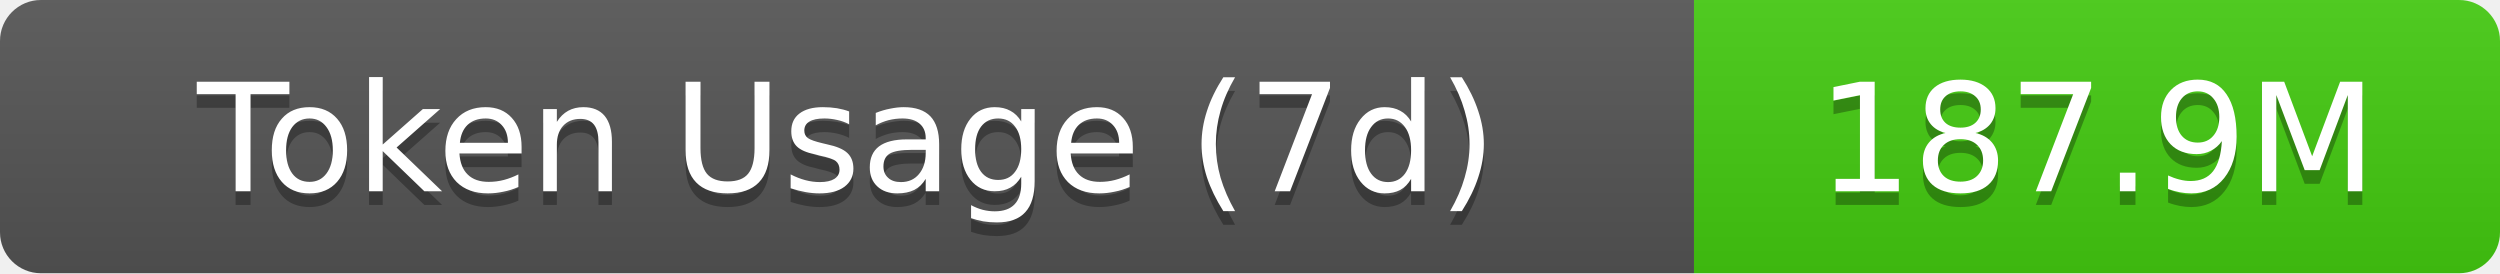
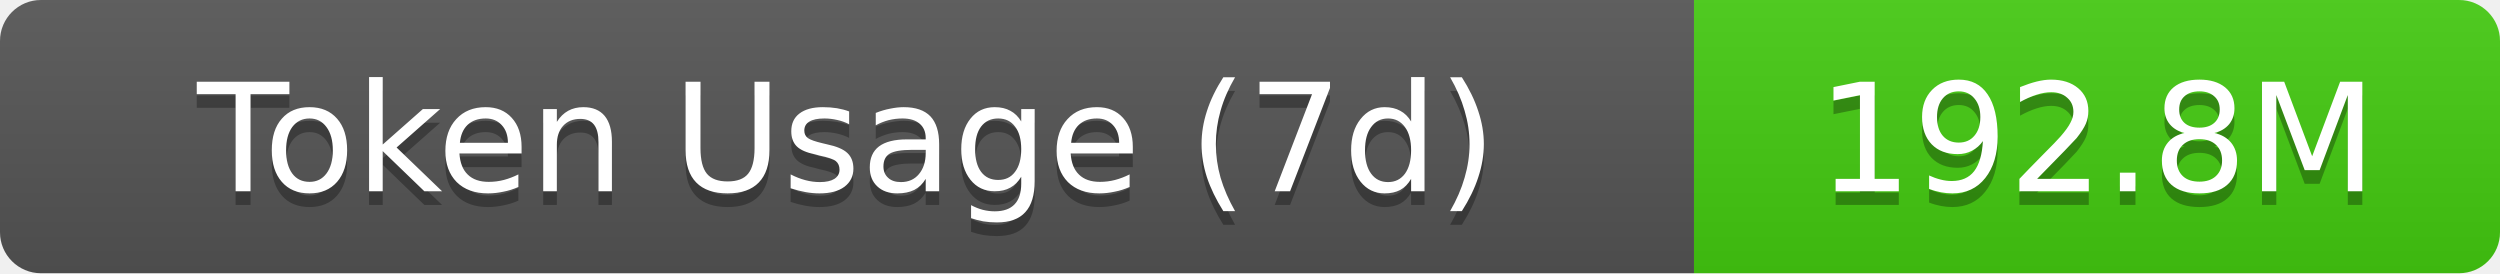
- <svg xmlns="http://www.w3.org/2000/svg" width="183" height="20" role="img" aria-label="Token Usage (7d): 187.9M">
+ <svg xmlns="http://www.w3.org/2000/svg" width="183" height="20" role="img" aria-label="Token Usage (7d): 192.8M">
  <linearGradient id="s" x2="0" y2="100%">
    <stop offset="0" stop-color="#bbb" stop-opacity=".1" />
    <stop offset="1" stop-opacity=".1" />
  </linearGradient>
  <clipPath id="r">
    <rect width="183" height="20" rx="3" fill="#fff" />
  </clipPath>
  <g clip-path="url(#r)">
    <rect width="124" height="20" fill="#555" />
    <rect x="124" width="59" height="20" fill="#4c1" />
    <rect width="183" height="20" fill="url(#s)" />
  </g>
  <g fill="#fff" text-anchor="middle" font-family="Verdana,Geneva,DejaVu Sans,sans-serif" text-rendering="geometricPrecision" font-size="11">
    <text aria-hidden="true" x="62" y="15" fill="#010101" fill-opacity=".3">Token Usage (7d)</text>
    <text x="62" y="14">Token Usage (7d)</text>
-     <text aria-hidden="true" x="153.5" y="15" fill="#010101" fill-opacity=".3">187.9M</text>
-     <text x="153.5" y="14">187.9M</text>
+     <text aria-hidden="true" x="153.5" y="15" fill="#010101" fill-opacity=".3">192.8M</text>
+     <text x="153.5" y="14">192.8M</text>
  </g>
</svg>
